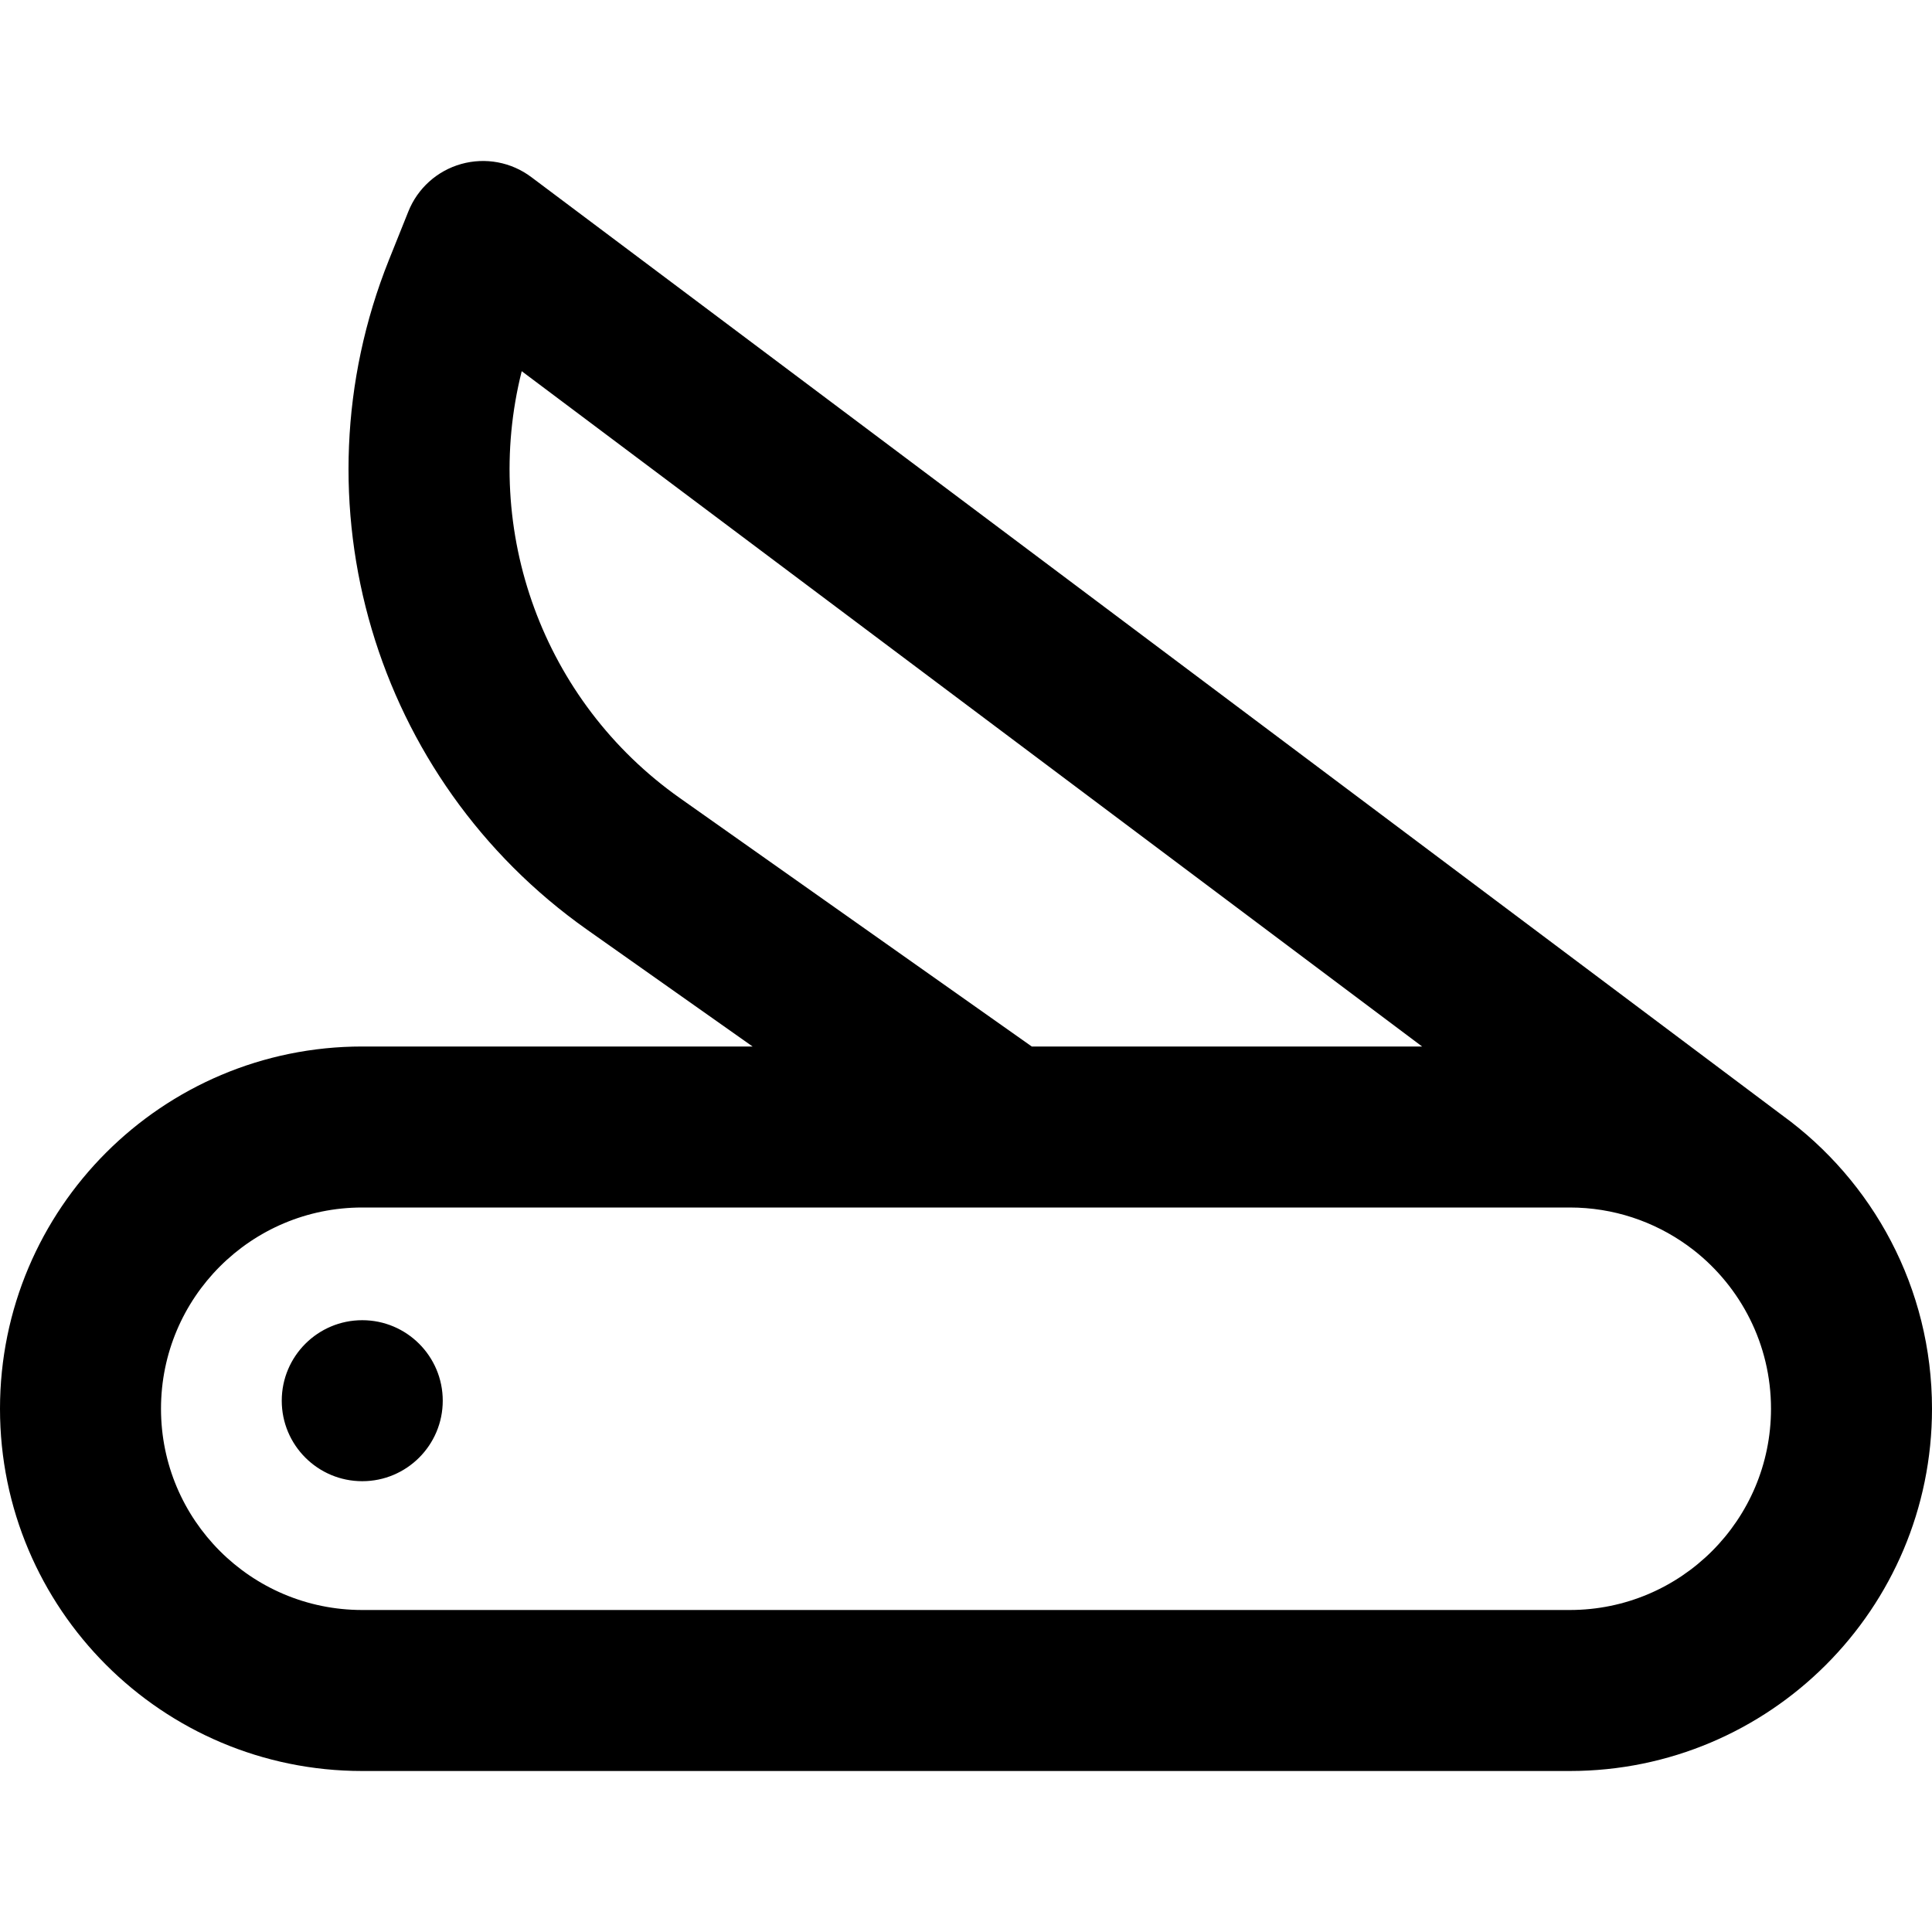
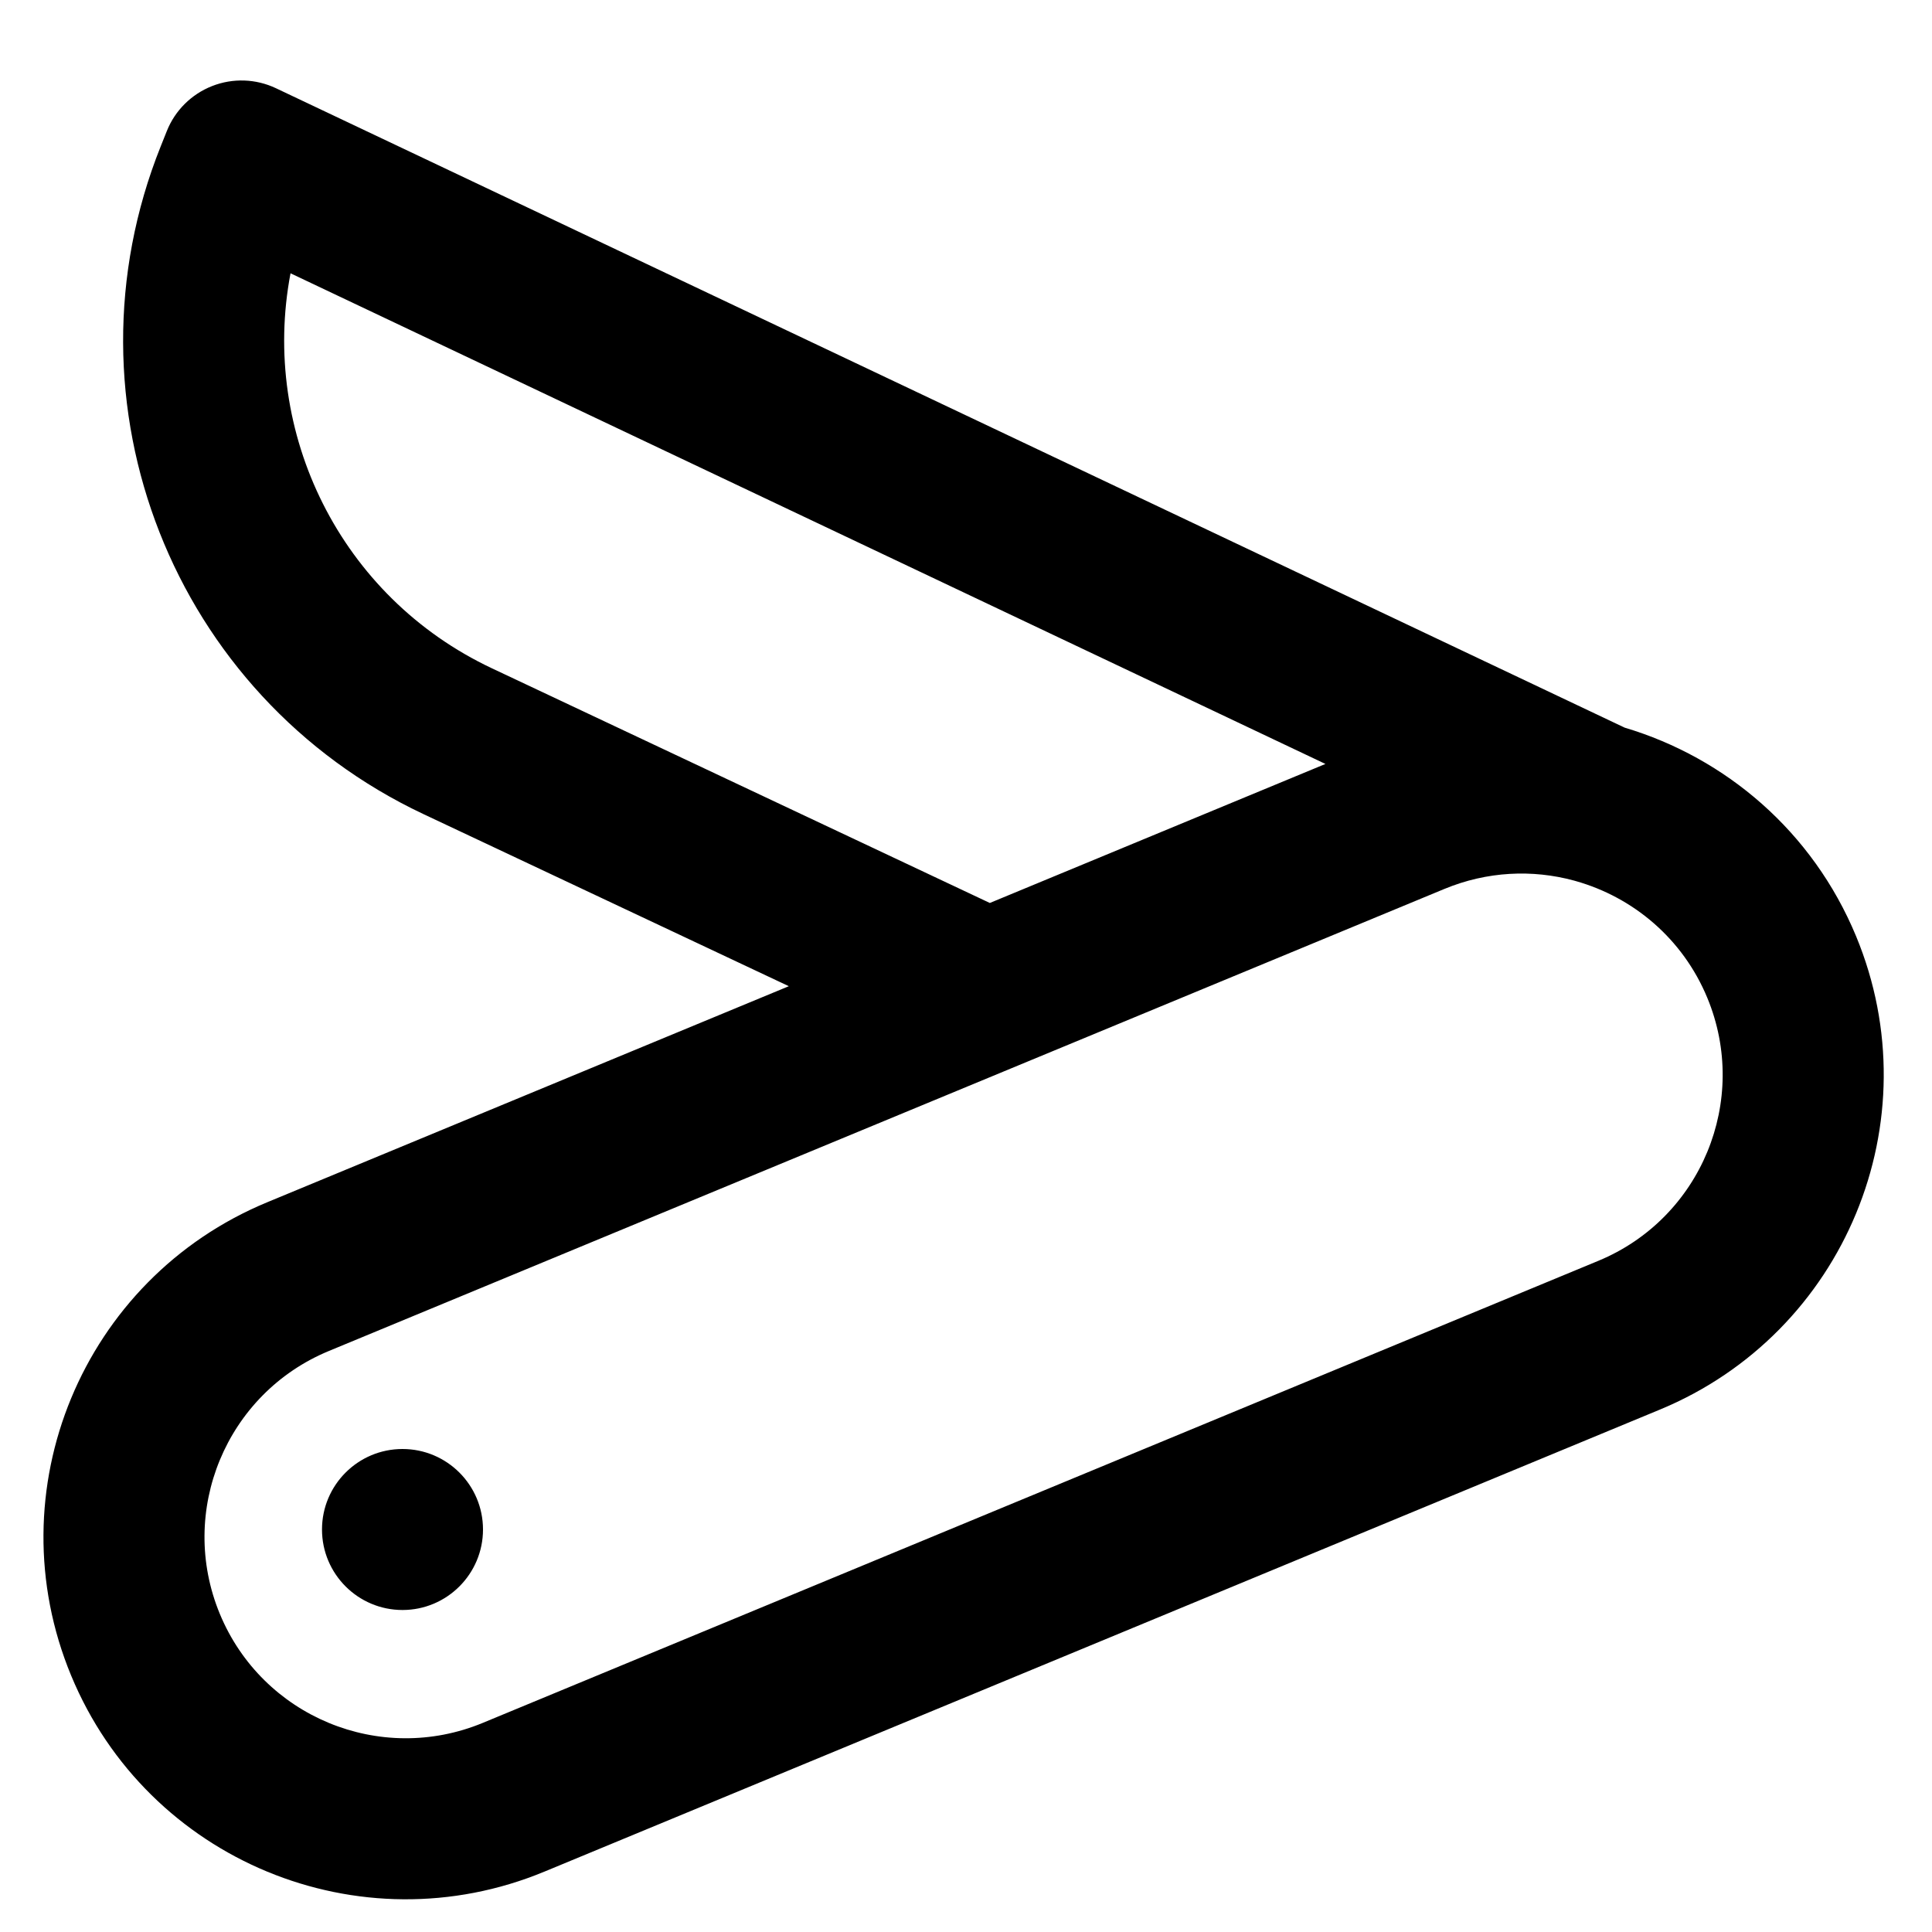
<svg xmlns="http://www.w3.org/2000/svg" width="24" height="24" viewBox="0 0 24 24" fill="none">
-   <path fill-rule="evenodd" clip-rule="evenodd" d="M6.6 2.2C6.351 2.013 6.03 1.953 5.73 2.037C5.43 2.121 5.187 2.34 5.072 2.629L4.831 3.23C3.627 6.239 4.646 9.68 7.293 11.549L9.349 13H4.5C2.015 13 0 15.015 0 17.5C0 19.985 2.015 22 4.5 22H19.5C21.985 22 24 19.985 24 17.5C24 15.999 23.265 14.67 22.136 13.852L6.6 2.2ZM12.512 15C12.503 15 12.495 15 12.486 15H4.5C3.119 15 2 16.119 2 17.5C2 18.881 3.119 20 4.5 20H19.5C20.881 20 22 18.881 22 17.5C22 16.7 21.624 15.988 21.04 15.53L20.957 15.468C20.547 15.174 20.044 15 19.5 15H12.512ZM12.817 13H17.666L6.481 4.611C5.982 6.592 6.741 8.711 8.447 9.915L12.817 13ZM4.5 18.4C5.052 18.4 5.5 17.952 5.5 17.4C5.5 16.848 5.052 16.4 4.5 16.4C3.948 16.4 3.5 16.848 3.5 17.4C3.5 17.952 3.948 18.4 4.5 18.4Z" fill="black" />
+   <path fill-rule="evenodd" clip-rule="evenodd" d="M3.428 1.096C3.179 0.978 2.892 0.968 2.635 1.069C2.378 1.17 2.174 1.372 2.072 1.629L1.996 1.819C0.718 5.012 2.149 8.647 5.26 10.113L9.799 12.251L3.319 14.935C1.023 15.886 -0.068 18.519 0.884 20.815C1.835 23.111 4.467 24.201 6.763 23.25L20.621 17.51C22.917 16.559 24.008 13.926 23.057 11.63C22.517 10.327 21.436 9.413 20.182 9.039L3.428 1.096ZM16.465 9.49L12.296 11.217L6.113 8.303C4.226 7.415 3.232 5.374 3.609 3.395L16.465 9.49ZM17.942 11.043C18.473 10.823 19.036 10.799 19.55 10.938C19.559 10.941 19.567 10.943 19.575 10.945C20.287 11.146 20.904 11.659 21.209 12.396C21.737 13.671 21.131 15.134 19.856 15.662L5.998 21.402C4.722 21.931 3.26 21.325 2.731 20.049C2.203 18.774 2.809 17.311 4.084 16.783L12.652 13.234L17.942 11.043ZM5 20C5.552 20 6 19.552 6 19C6 18.448 5.552 18 5 18C4.448 18 4 18.448 4 19C4 19.552 4.448 20 5 20Z" fill="black" />
</svg>
